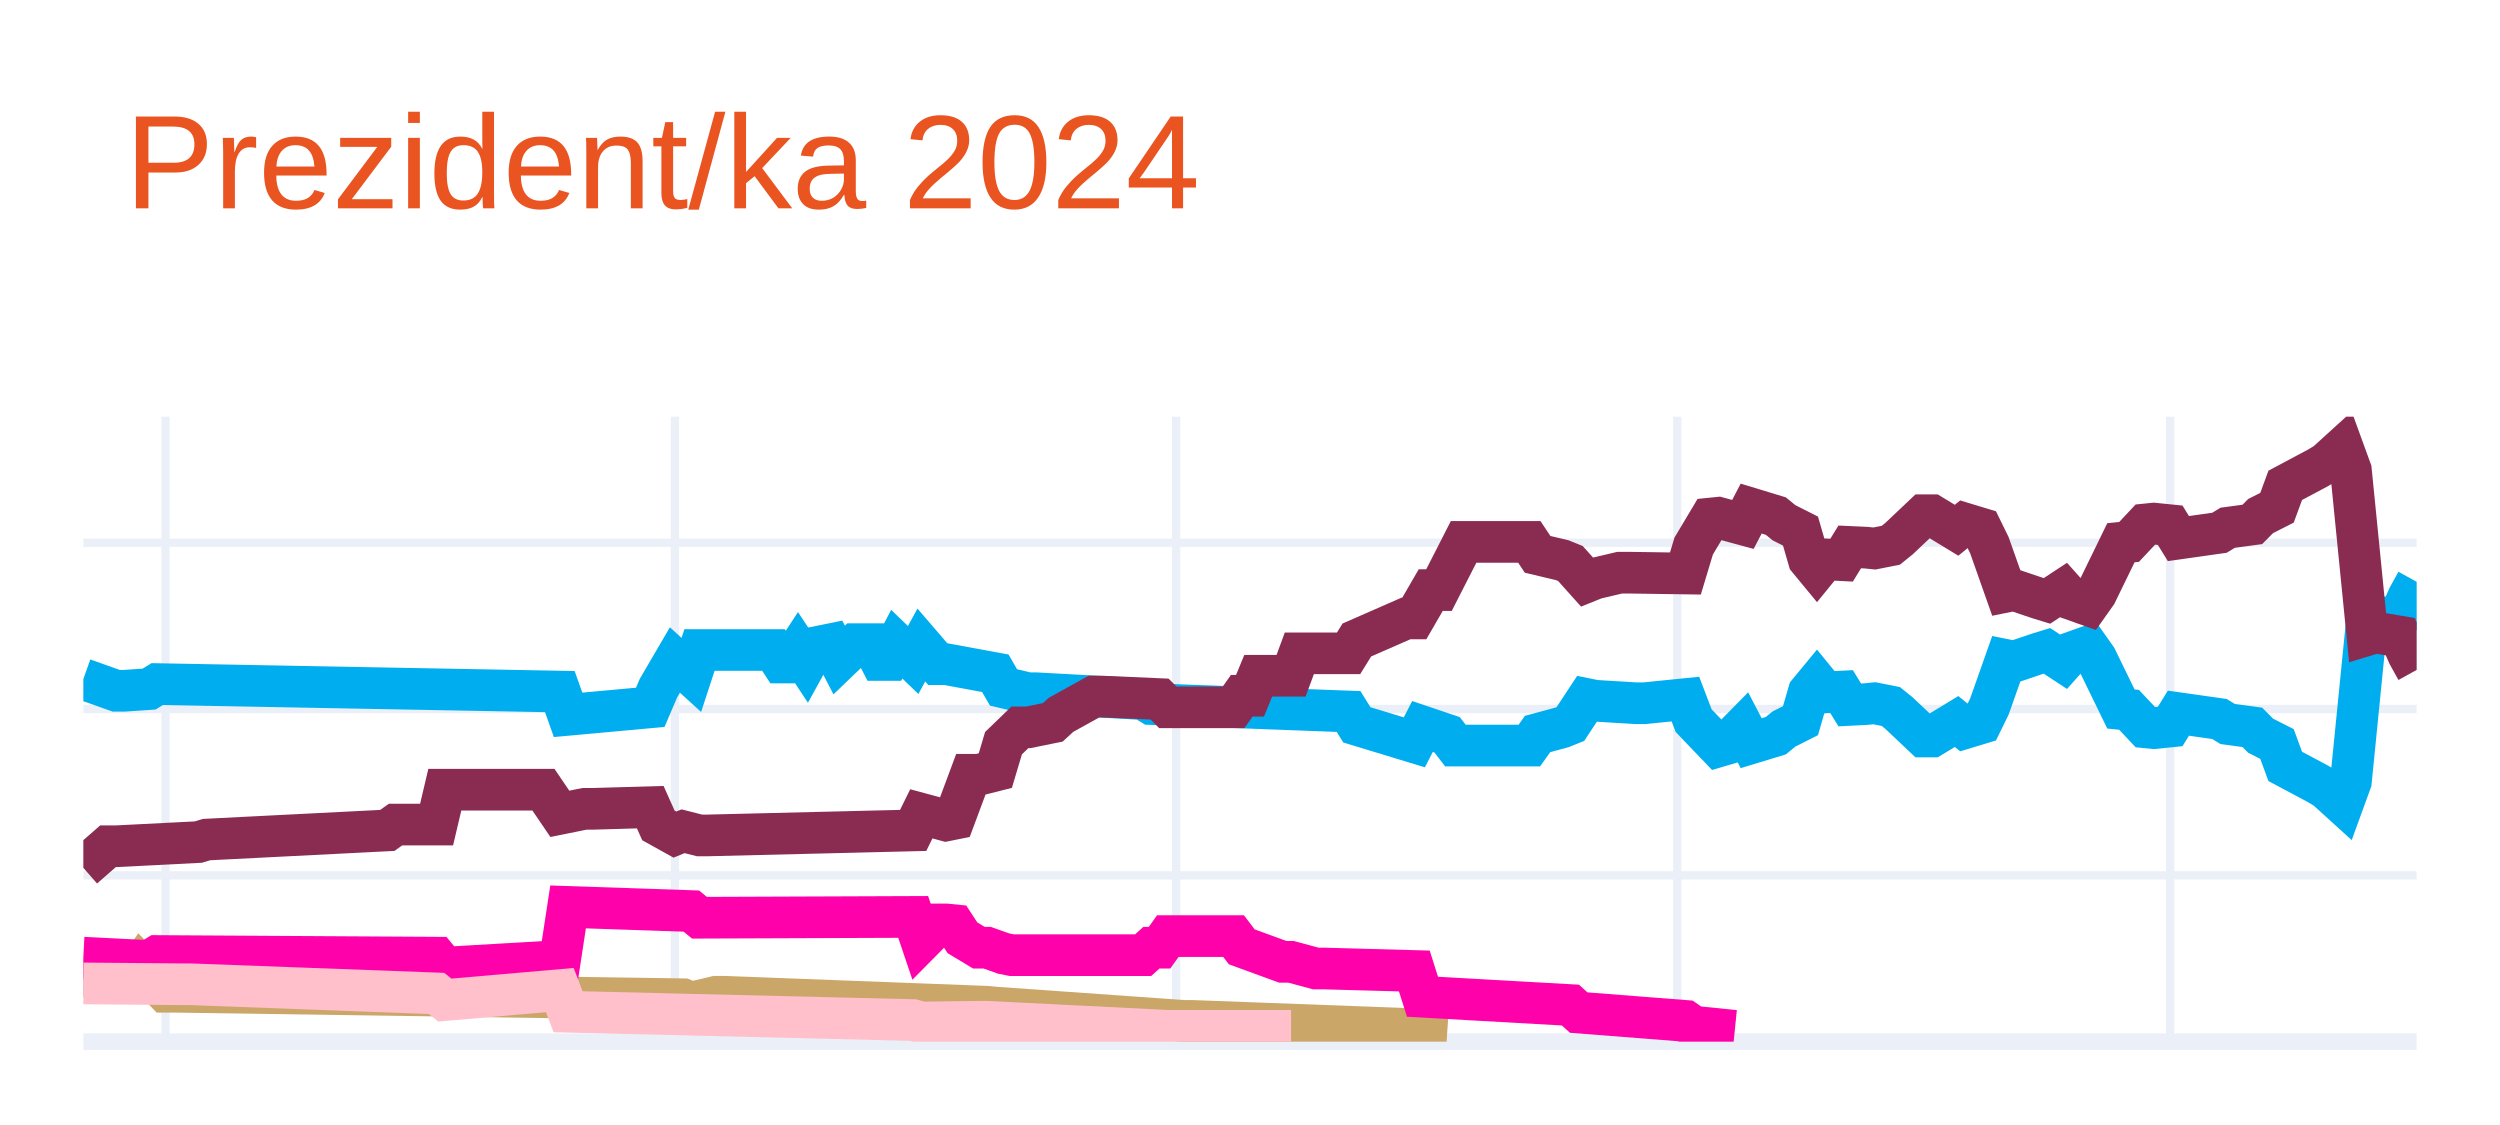
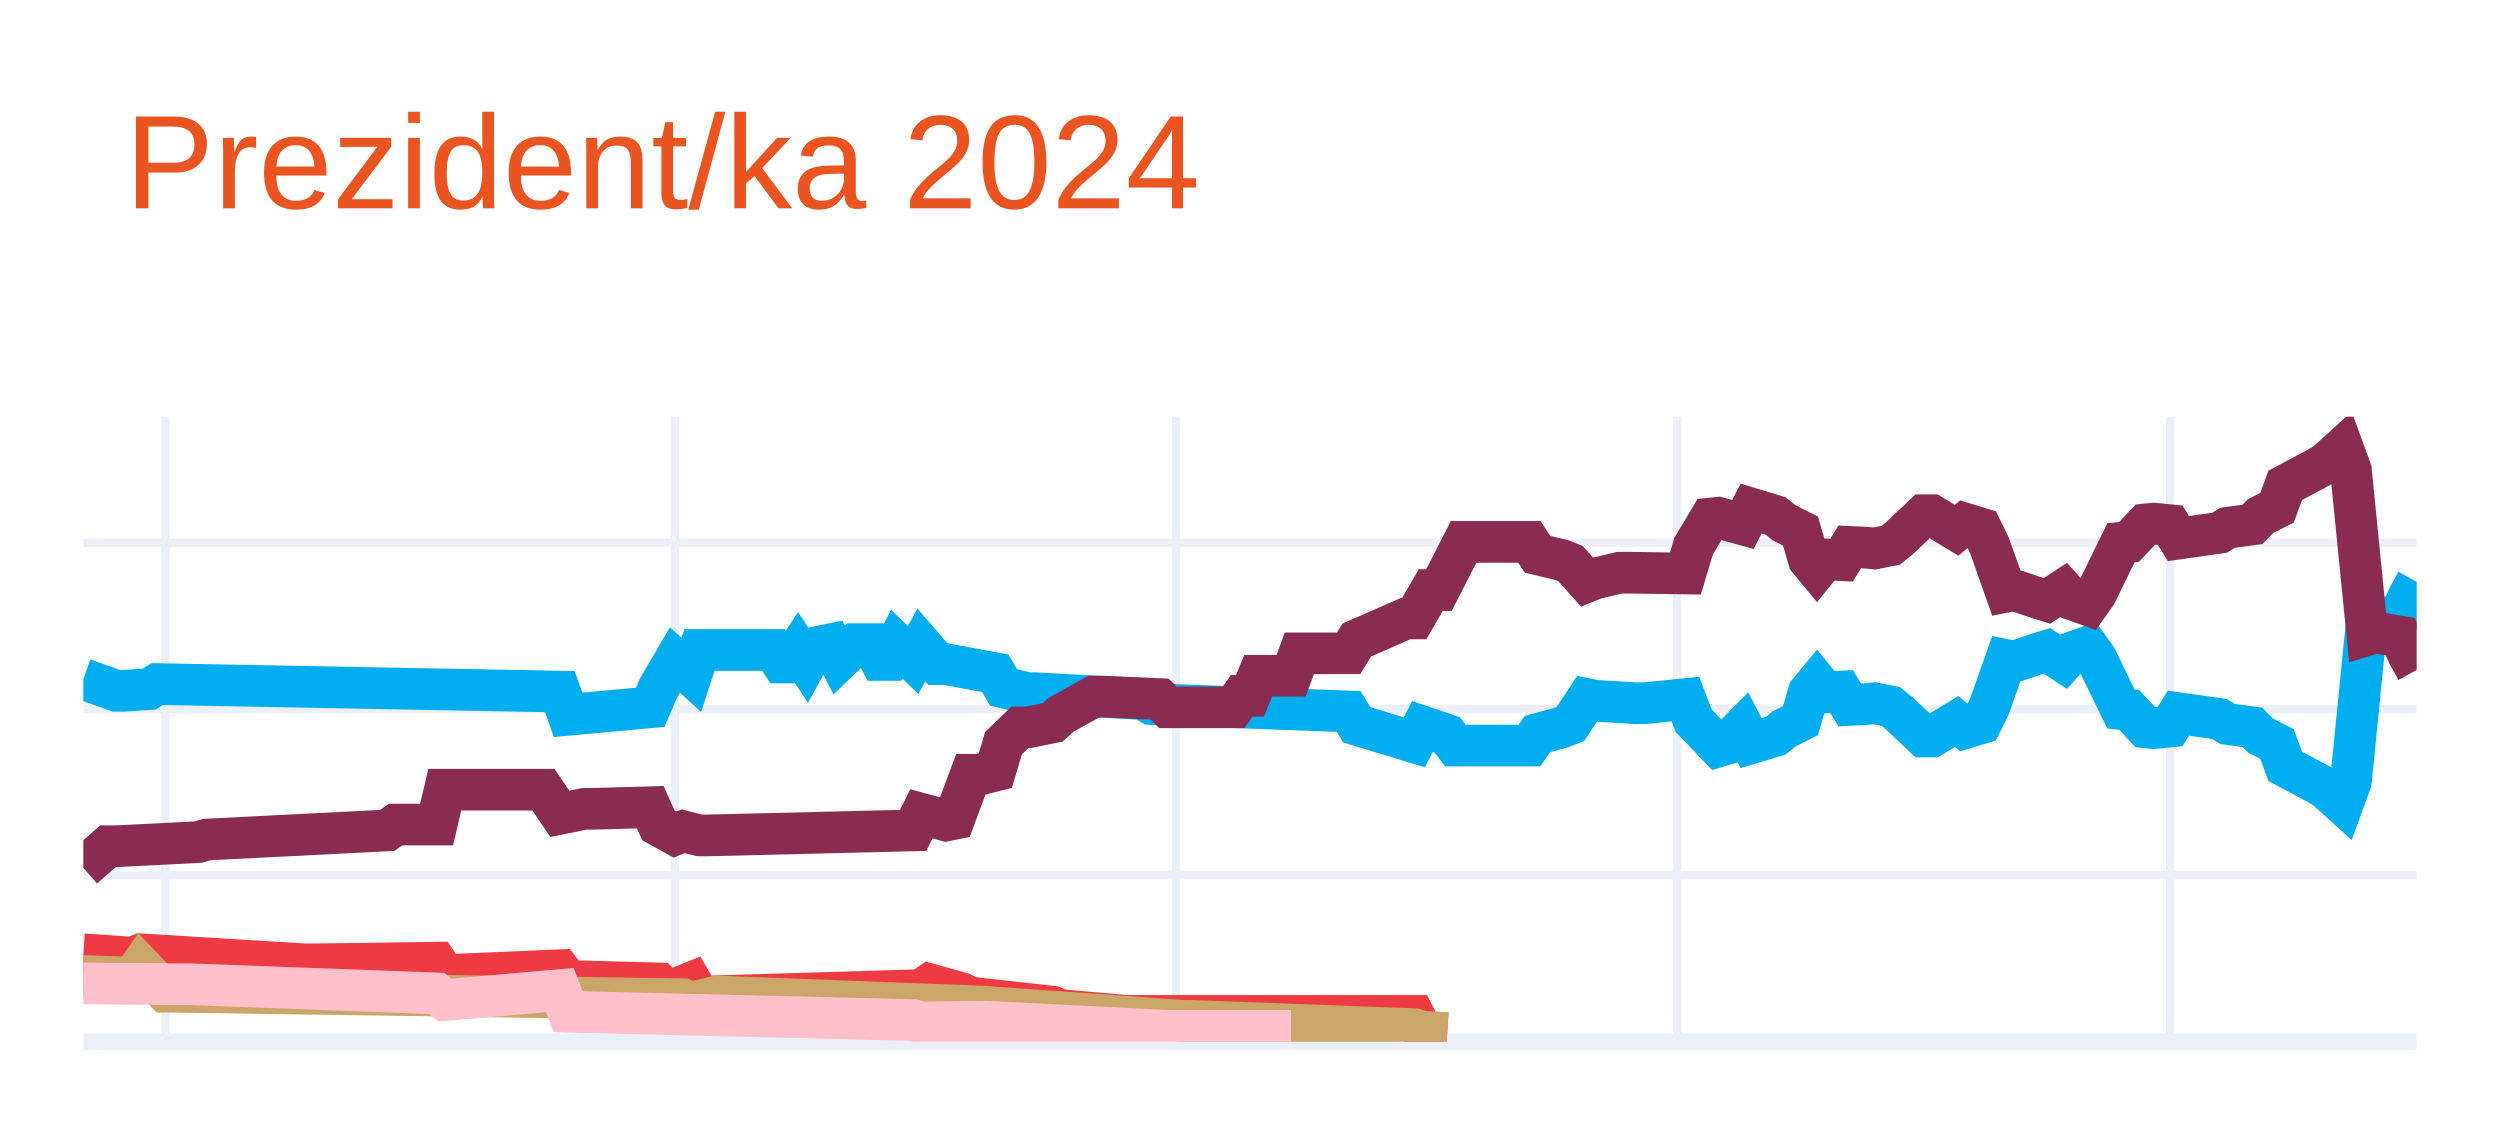
<svg xmlns="http://www.w3.org/2000/svg" class="main-svg" width="300" height="135" style="" viewBox="0 0 300 135">
  <rect x="0" y="0" width="300" height="135" style="fill: rgb(255, 255, 255); fill-opacity: 1;" />
-   <defs id="defs-096059">
+   <defs id="defs-87084c">
    <g class="clips">
-       <clipPath id="clip096059xyplot" class="plotclip">
+       <clipPath id="clip87084cxyplot" class="plotclip">
        <rect width="280" height="75" />
      </clipPath>
-       <clipPath class="axesclip" id="clip096059x">
+       <clipPath class="axesclip" id="clip87084cx">
        <rect x="10" y="0" width="280" height="135" />
      </clipPath>
-       <clipPath class="axesclip" id="clip096059y">
+       <clipPath class="axesclip" id="clip87084cy">
        <rect x="0" y="50" width="300" height="75" />
      </clipPath>
-       <clipPath class="axesclip" id="clip096059xy">
+       <clipPath class="axesclip" id="clip87084cxy">
        <rect x="10" y="50" width="280" height="75" />
      </clipPath>
    </g>
    <g class="gradients" />
    <g class="patterns" />
  </defs>
  <g class="bglayer" />
  <g class="layer-below">
    <g class="imagelayer" />
    <g class="shapelayer" />
  </g>
  <g class="cartesianlayer">
    <g class="subplot xy">
      <g class="layer-subplot">
        <g class="shapelayer" />
        <g class="imagelayer" />
      </g>
      <g class="minor-gridlayer">
        <g class="x" />
        <g class="y" />
      </g>
      <g class="gridlayer">
        <g class="x">
          <path class="xgrid crisp" transform="translate(19.86,0)" d="M0,50v75" style="stroke: rgb(235, 240, 248); stroke-opacity: 1; stroke-width: 1px;" />
          <path class="xgrid crisp" transform="translate(80.99,0)" d="M0,50v75" style="stroke: rgb(235, 240, 248); stroke-opacity: 1; stroke-width: 1px;" />
          <path class="xgrid crisp" transform="translate(141.13,0)" d="M0,50v75" style="stroke: rgb(235, 240, 248); stroke-opacity: 1; stroke-width: 1px;" />
          <path class="xgrid crisp" transform="translate(201.27,0)" d="M0,50v75" style="stroke: rgb(235, 240, 248); stroke-opacity: 1; stroke-width: 1px;" />
          <path class="xgrid crisp" transform="translate(260.42,0)" d="M0,50v75" style="stroke: rgb(235, 240, 248); stroke-opacity: 1; stroke-width: 1px;" />
        </g>
        <g class="y">
          <path class="ygrid crisp" transform="translate(0,105.04)" d="M10,0h280" style="stroke: rgb(235, 240, 248); stroke-opacity: 1; stroke-width: 1px;" />
          <path class="ygrid crisp" transform="translate(0,85.08)" d="M10,0h280" style="stroke: rgb(235, 240, 248); stroke-opacity: 1; stroke-width: 1px;" />
          <path class="ygrid crisp" transform="translate(0,65.13)" d="M10,0h280" style="stroke: rgb(235, 240, 248); stroke-opacity: 1; stroke-width: 1px;" />
        </g>
      </g>
      <g class="zerolinelayer">
        <path class="yzl zl crisp" transform="translate(0,125)" d="M10,0h280" style="stroke: rgb(235, 240, 248); stroke-opacity: 1; stroke-width: 2px;" />
      </g>
      <path class="xlines-below" />
      <path class="ylines-below" />
      <g class="overlines-below" />
      <g class="xaxislayer-below" />
      <g class="yaxislayer-below" />
      <g class="overaxes-below" />
-       <g class="plot" transform="translate(10,50)" clip-path="url(#clip096059xyplot)">
+       <g class="plot" transform="translate(10,50)" clip-path="url(#clip87084cxyplot)">
        <g class="scatterlayer mlayer">
-           <g class="trace scatter trace6e8206" style="stroke-miterlimit: 2; opacity: 1;">
+           <g class="trace scatter tracefd062b" style="stroke-miterlimit: 2; opacity: 1;">
            <g class="fills" />
            <g class="errorbars" />
            <g class="lines">
              <path class="js-line" d="M0,31.49L3.94,32.89L4.93,32.89L7.89,32.69L8.87,32.09L57.18,32.99L58.17,35.78L68.03,34.88L69.01,32.59L70.99,29.2L71.97,30.09L72.96,30.99L73.94,28L82.82,28L83.8,29.5L84.79,29.5L85.77,28L86.76,29.5L87.75,27.7L89.72,27.3L90.7,29.2L92.68,27.3L93.66,27.3L94.65,27.3L95.63,29.2L96.62,29.2L97.61,27.3L99.58,29.2L100.56,27.4L102.54,29.7L103.52,29.7L109.44,30.79L110.42,32.49L113.38,33.19L114.37,33.19L127.18,33.89L128.17,34.49L151.83,35.38L152.82,36.98L159.72,39.08L160.7,37.18L163.66,38.18L164.65,39.47L173.52,39.47L174.51,38.08L177.46,37.28L178.45,36.88L180.42,33.89L181.41,34.09L186.34,34.39L187.32,34.39L192.25,33.89L193.24,36.48L196.2,39.57L197.18,39.28L199.15,37.28L200.14,39.18L203.1,38.28L204.08,37.48L206.06,36.48L207.04,33.09L208.03,31.89L209.01,33.09L210.99,32.99L211.97,34.59L213.94,34.49L214.93,34.39L216.9,34.78L217.89,35.58L220.85,38.38L221.83,38.38L224.79,36.58L225.77,37.38L227.75,36.78L228.73,34.78L230.7,29.2L231.69,29.4L234.65,28.4L235.63,28.1L237.61,29.4L238.59,28.3L240.56,27.6L241.55,29L244.51,35.08L245.49,35.18L247.46,37.28L248.45,37.38L250.42,37.18L251.41,35.58L256.34,36.28L257.32,36.88L260.28,37.28L261.27,38.28L263.24,39.28L264.23,41.97L268.17,44.07L269.15,44.66L271.13,46.46L272.11,43.77L274.08,24.01L275.07,24.31L278.03,23.81L279.01,21.61L280,19.82" style="vector-effect: none; fill: none; stroke: rgb(0, 174, 239); stroke-opacity: 1; stroke-width: 5px; opacity: 1;" />
            </g>
            <g class="points" />
            <g class="text" />
          </g>
-           <g class="trace scatter trace0036f7" style="stroke-miterlimit: 2; opacity: 1;">
+           <g class="trace scatter trace9f386f" style="stroke-miterlimit: 2; opacity: 1;">
            <g class="fills" />
            <g class="errorbars" />
            <g class="lines">
              <path class="js-line" d="M0,54.14L2.96,51.55L3.94,51.55L13.8,51.05L14.79,50.75L36.48,49.65L37.46,48.95L42.39,48.95L43.38,44.76L55.21,44.76L57.18,47.66L60.14,47.06L61.13,47.06L68.03,46.86L69.01,49.05L70.99,50.15L71.97,49.75L73.94,50.25L74.93,50.25L99.58,49.65L100.56,47.66L103.52,48.46L104.51,48.26L106.48,42.97L107.46,42.97L109.44,42.47L110.42,39.18L112.39,37.28L113.38,37.28L116.34,36.68L117.32,35.78L121.27,33.59L122.25,33.59L129.15,33.89L130.14,34.88L138.03,34.88L139.01,33.49L140,33.49L140.99,31.09L144.93,31.09L145.92,28.4L151.83,28.4L152.82,26.8L158.73,24.21L159.72,24.21L161.69,20.81L162.68,20.81L165.63,15.03L166.62,15.03L173.52,15.03L174.51,16.52L177.46,17.22L178.45,17.62L180.42,19.82L181.41,19.42L184.37,18.72L185.35,18.72L192.25,18.82L193.24,15.53L195.21,12.23L196.2,12.13L199.15,12.93L200.14,11.03L203.1,11.93L204.08,12.73L206.06,13.73L207.04,17.12L208.03,18.32L209.01,17.12L210.99,17.22L211.97,15.63L213.94,15.72L214.93,15.82L216.9,15.43L217.89,14.63L220.85,11.83L221.83,11.83L224.79,13.63L225.77,12.83L227.75,13.43L228.73,15.43L230.7,21.01L231.69,20.81L234.65,21.81L235.63,22.11L237.61,20.81L238.59,21.91L240.56,22.61L241.55,21.21L244.51,15.13L245.49,15.03L247.46,12.93L248.45,12.83L250.42,13.03L251.41,14.63L256.34,13.93L257.32,13.33L260.28,12.93L261.27,11.93L263.24,10.93L264.23,8.24L268.17,6.14L269.15,5.55L271.13,3.75L272.11,6.44L274.08,26.2L275.07,25.9L278.03,26.4L279.01,28.6L280,30.39" style="vector-effect: none; fill: none; stroke: rgb(138, 44, 81); stroke-opacity: 1; stroke-width: 5px; opacity: 1;" />
            </g>
            <g class="points" />
            <g class="text" />
          </g>
-           <g class="trace scatter tracefcab6f" style="stroke-miterlimit: 2; opacity: 1;">
+           <g class="trace scatter trace6e9c34" style="stroke-miterlimit: 2; opacity: 1;">
+             <g class="fills" />
+             <g class="errorbars" />
+             <g class="lines">
+               <path class="js-line" d="M0,64.52L5.92,64.92L6.9,64.52L26.62,65.72L27.61,65.72L42.39,65.52L43.38,67.02L57.18,66.42L58.17,67.72L69.01,68.01L70,69.11L72.96,67.91L73.94,69.61L100.56,68.81L101.55,68.11L105.49,69.21L106.48,69.71L116.34,70.81L117.32,71.21L125.21,71.91L126.2,71.91L159.72,71.91L160.7,73.8L163.66,74" style="vector-effect: none; fill: none; stroke: rgb(238, 58, 67); stroke-opacity: 1; stroke-width: 5px; opacity: 1;" />
+             </g>
+             <g class="points" />
+             <g class="text" />
+           </g>
+           <g class="trace scatter traceb37d3e" style="stroke-miterlimit: 2; opacity: 1;">
            <g class="fills" />
            <g class="errorbars" />
            <g class="lines">
              <path class="js-line" d="M0,67.12L5.92,67.32L6.9,65.92L9.86,69.01L10.85,69.01L71.97,69.91L72.96,70.31L75.92,69.61L76.9,69.61L108.45,70.81L109.44,70.91L132.11,72.51L133.1,72.51L159.72,73.5L160.7,73.8L163.66,74" style="vector-effect: none; fill: none; stroke: rgb(202, 166, 105); stroke-opacity: 1; stroke-width: 5px; opacity: 1;" />
            </g>
            <g class="points" />
            <g class="text" />
          </g>
-           <g class="trace scatter trace35e5d5" style="stroke-miterlimit: 2; opacity: 1;">
-             <g class="fills" />
-             <g class="errorbars" />
-             <g class="lines">
-               <path class="js-line" d="M0,64.92L7.89,65.32L8.87,64.72L42.39,64.92L43.38,66.12L57.18,65.32L58.17,58.83L72.96,59.33L73.94,60.13L99.58,60.03L100.56,62.93L102.54,60.93L103.52,60.93L104.51,61.03L105.49,62.53L107.46,63.72L108.45,63.72L110.42,64.42L111.41,64.62L127.18,64.62L128.17,63.72L129.15,63.72L130.14,62.33L138.03,62.33L139.01,63.62L143.94,65.42L144.93,65.42L147.89,66.22L148.87,66.22L159.72,66.52L160.7,69.61L178.45,70.61L179.44,71.51L192.25,72.51L193.24,73.2L198.17,73.7" style="vector-effect: none; fill: none; stroke: rgb(255, 1, 170); stroke-opacity: 1; stroke-width: 5px; opacity: 1;" />
-             </g>
-             <g class="points" />
-             <g class="text" />
-           </g>
-           <g class="trace scatter trace1fc1f9" style="stroke-miterlimit: 2; opacity: 1;">
+           <g class="trace scatter trace79e776" style="stroke-miterlimit: 2; opacity: 1;">
            <g class="fills" />
            <g class="errorbars" />
            <g class="lines">
              <path class="js-line" d="M0,68.01L11.83,68.11L12.82,68.11L42.39,69.21L43.38,70.01L57.18,68.81L58.17,71.41L99.58,72.41L100.56,72.7L107.46,72.61L108.45,72.61L130.14,73.7L132.11,73.7L144.93,73.7" style="vector-effect: none; fill: none; stroke: rgb(255, 192, 203); stroke-opacity: 1; stroke-width: 5px; opacity: 1;" />
            </g>
            <g class="points" />
            <g class="text" />
          </g>
        </g>
      </g>
      <g class="overplot" />
      <path class="xlines-above crisp" d="M0,0" style="fill: none;" />
      <path class="ylines-above crisp" d="M0,0" style="fill: none;" />
      <g class="overlines-above" />
      <g class="xaxislayer-above" />
      <g class="yaxislayer-above" />
      <g class="overaxes-above" />
    </g>
  </g>
  <g class="polarlayer" />
  <g class="smithlayer" />
  <g class="ternarylayer" />
  <g class="geolayer" />
  <g class="funnelarealayer" />
  <g class="pielayer" />
  <g class="iciclelayer" />
  <g class="treemaplayer" />
  <g class="sunburstlayer" />
  <g class="glimages" />
-   <defs id="topdefs-096059">
+   <defs id="topdefs-87084c">
    <g class="clips" />
  </defs>
  <g class="layer-above">
    <g class="imagelayer" />
    <g class="shapelayer" />
  </g>
  <g class="infolayer">
    <g class="g-gtitle">
      <text class="gtitle" x="15" y="25" text-anchor="start" dy="0em" style="font-family: Ubuntu, verdana, arial, sans-serif; font-size: 16px; fill: rgb(233, 84, 32); opacity: 1; font-weight: normal; white-space: pre;">Prezident/ka 2024</text>
    </g>
    <g class="g-xtitle" />
    <g class="g-ytitle" />
  </g>
</svg>
